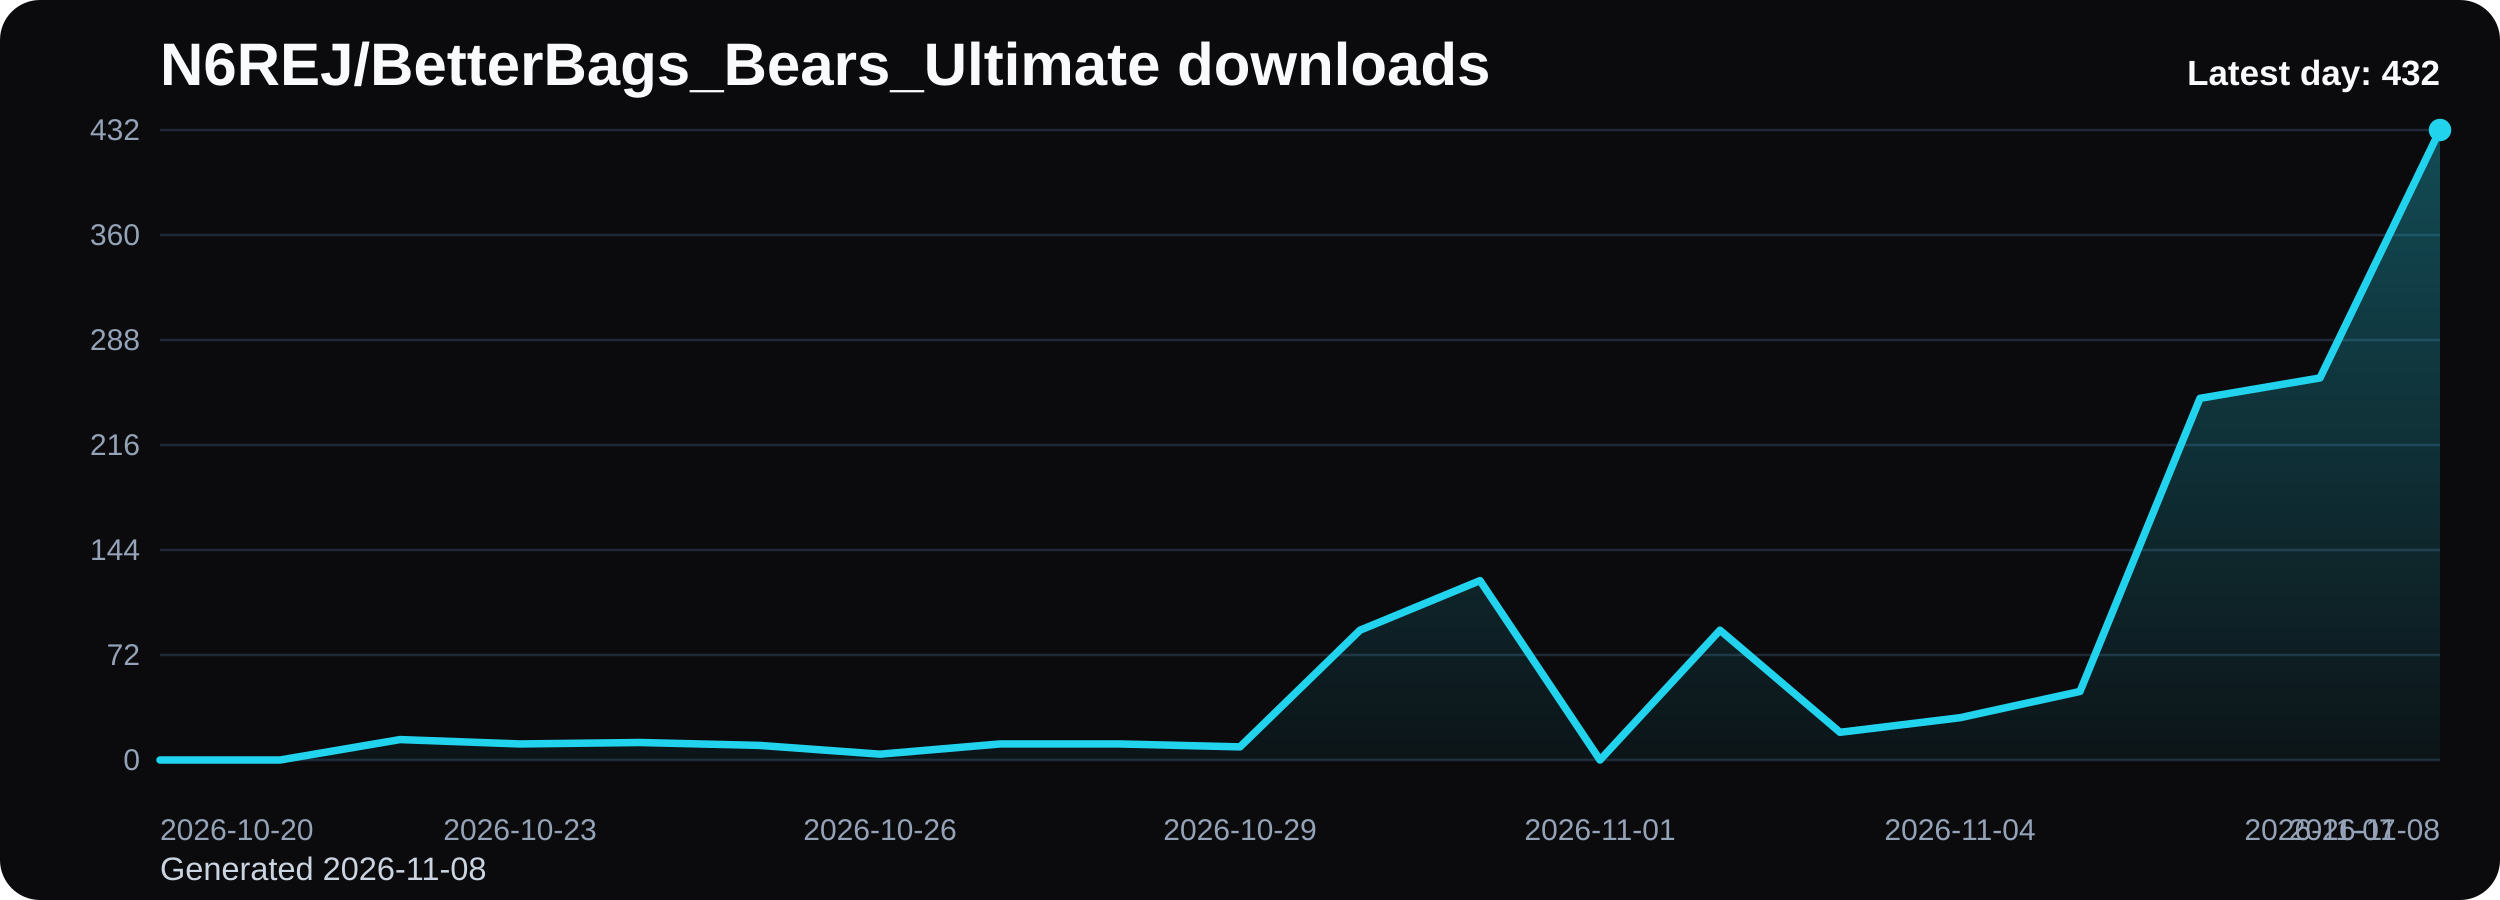
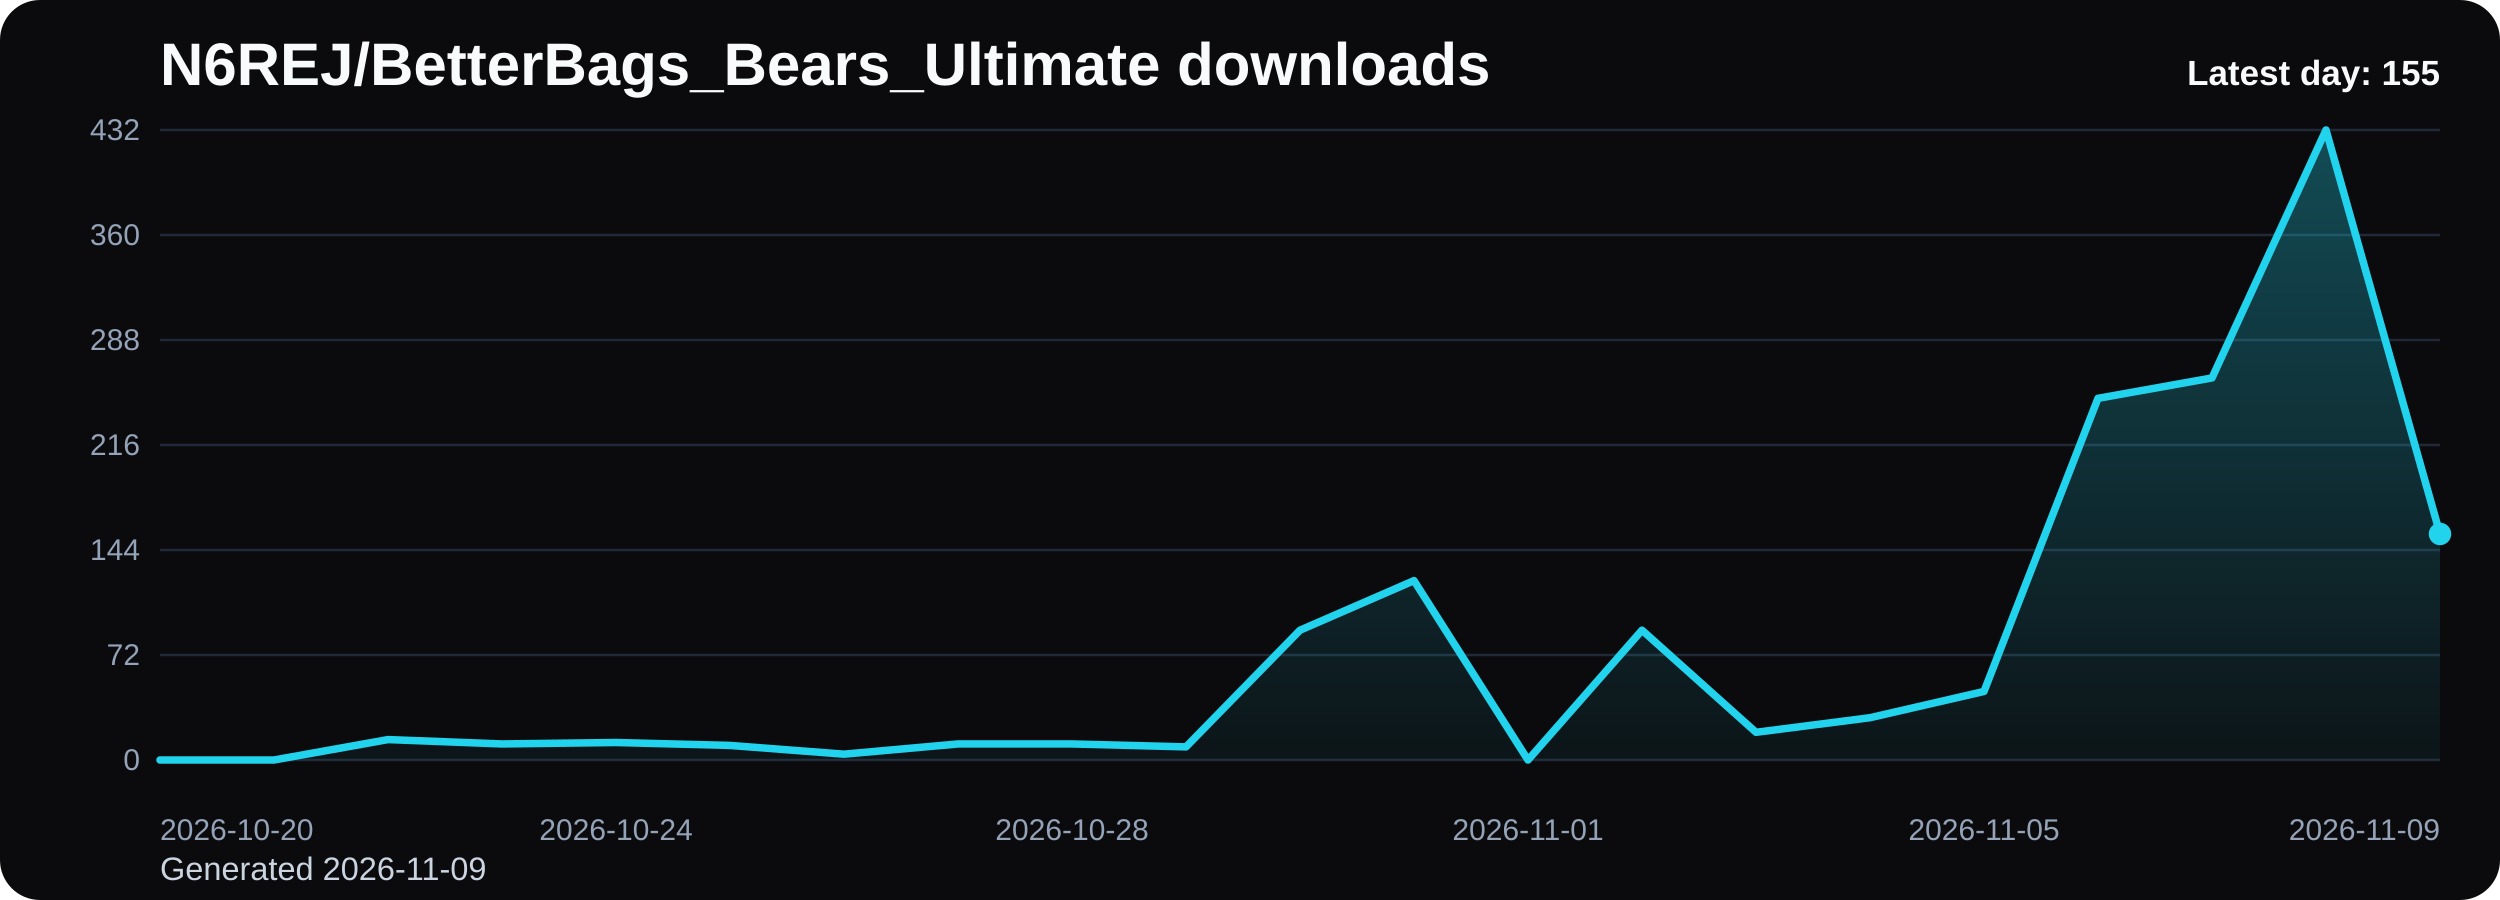
<svg xmlns="http://www.w3.org/2000/svg" viewBox="0 0 1000 360" role="img" aria-label="N6REJ/BetterBags_Bears_Ultimate downloads chart">
  <defs>
    <linearGradient id="fill-daily-black" x1="0" y1="0" x2="0" y2="1">
      <stop offset="0%" stop-color="#22d3ee" stop-opacity="0.32" />
      <stop offset="100%" stop-color="#22d3ee" stop-opacity="0.05" />
    </linearGradient>
    <style>
      .bg { fill: #0b0b0d; }
      .title { font: 700 24px Arial, sans-serif; fill: #f8fafc; }
      .sub { font: 400 13px Arial, sans-serif; fill: #cbd5e1; }
      .grid { stroke: #1f2937; stroke-width: 1; }
      .axis { font: 400 12px Arial, sans-serif; fill: #94a3b8; }
      .line { fill: none; stroke: #22d3ee; stroke-width: 3; stroke-linecap: round; stroke-linejoin: round; }
      .dot { fill: #22d3ee; }
      .value { font: 600 11px Arial, sans-serif; fill: #cbd5e1; }
      .latest { font: 700 14px Arial, sans-serif; fill: #f8fafc; }
    </style>
  </defs>
  <rect class="bg" x="0" y="0" width="1000" height="360" rx="16" />
  <text class="title" x="64" y="34">N6REJ/BetterBags_Bears_Ultimate downloads</text>
-   <text class="sub" x="64" y="352">Generated 2026-11-08</text>
+   <text class="sub" x="64" y="352">Generated 2026-11-09</text>
  <line x1="64" y1="52.00" x2="976" y2="52.00" class="grid" />
  <text x="56" y="56.00" text-anchor="end" class="axis">432</text>
  <line x1="64" y1="94.00" x2="976" y2="94.00" class="grid" />
  <text x="56" y="98.00" text-anchor="end" class="axis">360</text>
  <line x1="64" y1="136.00" x2="976" y2="136.00" class="grid" />
  <text x="56" y="140.00" text-anchor="end" class="axis">288</text>
  <line x1="64" y1="178.00" x2="976" y2="178.00" class="grid" />
  <text x="56" y="182.00" text-anchor="end" class="axis">216</text>
  <line x1="64" y1="220.00" x2="976" y2="220.00" class="grid" />
  <text x="56" y="224.00" text-anchor="end" class="axis">144</text>
  <line x1="64" y1="262.00" x2="976" y2="262.00" class="grid" />
  <text x="56" y="266.00" text-anchor="end" class="axis">72</text>
  <line x1="64" y1="304.00" x2="976" y2="304.00" class="grid" />
  <text x="56" y="308.00" text-anchor="end" class="axis">0</text>
-   <path d="M 64.00 304 L 64.00 304.00 L 112.00 304.00 L 160.00 295.83 L 208.00 297.58 L 256.00 297.00 L 304.00 298.17 L 352.00 301.67 L 400.00 297.58 L 448.00 297.58 L 496.00 298.75 L 544.00 252.08 L 592.00 232.25 L 640.00 304.00 L 688.00 252.08 L 736.00 292.92 L 784.00 287.08 L 832.00 276.58 L 880.00 159.33 L 928.00 151.17 L 976.00 52.00 L 976.00 304 Z" fill="url(#fill-daily-black)" />
-   <polyline class="line" points="64.00,304.00 112.00,304.00 160.00,295.83 208.00,297.58 256.00,297.00 304.00,298.17 352.00,301.67 400.00,297.58 448.00,297.58 496.00,298.75 544.00,252.08 592.00,232.25 640.00,304.00 688.00,252.08 736.00,292.92 784.00,287.08 832.00,276.58 880.00,159.33 928.00,151.17 976.00,52.00" />
-   <circle class="dot" cx="976.00" cy="52.00" r="4.5" />
+   <path d="M 64.00 304 L 64.00 304.00 L 109.60 304.00 L 155.20 295.83 L 200.80 297.58 L 246.40 297.00 L 292.00 298.17 L 337.60 301.67 L 383.20 297.58 L 428.80 297.58 L 474.40 298.75 L 520.00 252.08 L 565.60 232.25 L 611.20 304.00 L 656.80 252.08 L 702.40 292.92 L 748.00 287.08 L 793.60 276.58 L 839.20 159.33 L 884.80 151.17 L 930.40 52.00 L 976.00 213.58 L 976.00 304 Z" fill="url(#fill-daily-black)" />
+   <polyline class="line" points="64.00,304.00 109.60,304.00 155.20,295.83 200.80,297.58 246.40,297.00 292.00,298.17 337.60,301.67 383.20,297.58 428.80,297.58 474.40,298.75 520.00,252.08 565.60,232.25 611.20,304.00 656.80,252.08 702.40,292.92 748.00,287.08 793.60,276.58 839.20,159.33 884.80,151.17 930.40,52.00 976.00,213.58" />
+   <circle class="dot" cx="976.00" cy="213.58" r="4.5" />
  <text class="axis" x="64.00" y="336" text-anchor="start">2026-10-20</text>
-   <text class="axis" x="208.00" y="336" text-anchor="middle">2026-10-23</text>
-   <text class="axis" x="352.00" y="336" text-anchor="middle">2026-10-26</text>
-   <text class="axis" x="496.00" y="336" text-anchor="middle">2026-10-29</text>
-   <text class="axis" x="640.00" y="336" text-anchor="middle">2026-11-01</text>
-   <text class="axis" x="784.00" y="336" text-anchor="middle">2026-11-04</text>
-   <text class="axis" x="928.00" y="336" text-anchor="middle">2026-11-07</text>
-   <text class="axis" x="976.00" y="336" text-anchor="end">2026-11-08</text>
-   <text class="latest" x="976" y="34" text-anchor="end">Latest day: 432</text>
+   <text class="axis" x="246.40" y="336" text-anchor="middle">2026-10-24</text>
+   <text class="axis" x="428.80" y="336" text-anchor="middle">2026-10-28</text>
+   <text class="axis" x="611.20" y="336" text-anchor="middle">2026-11-01</text>
+   <text class="axis" x="793.60" y="336" text-anchor="middle">2026-11-05</text>
+   <text class="axis" x="976.00" y="336" text-anchor="end">2026-11-09</text>
+   <text class="latest" x="976" y="34" text-anchor="end">Latest day: 155</text>
</svg>
